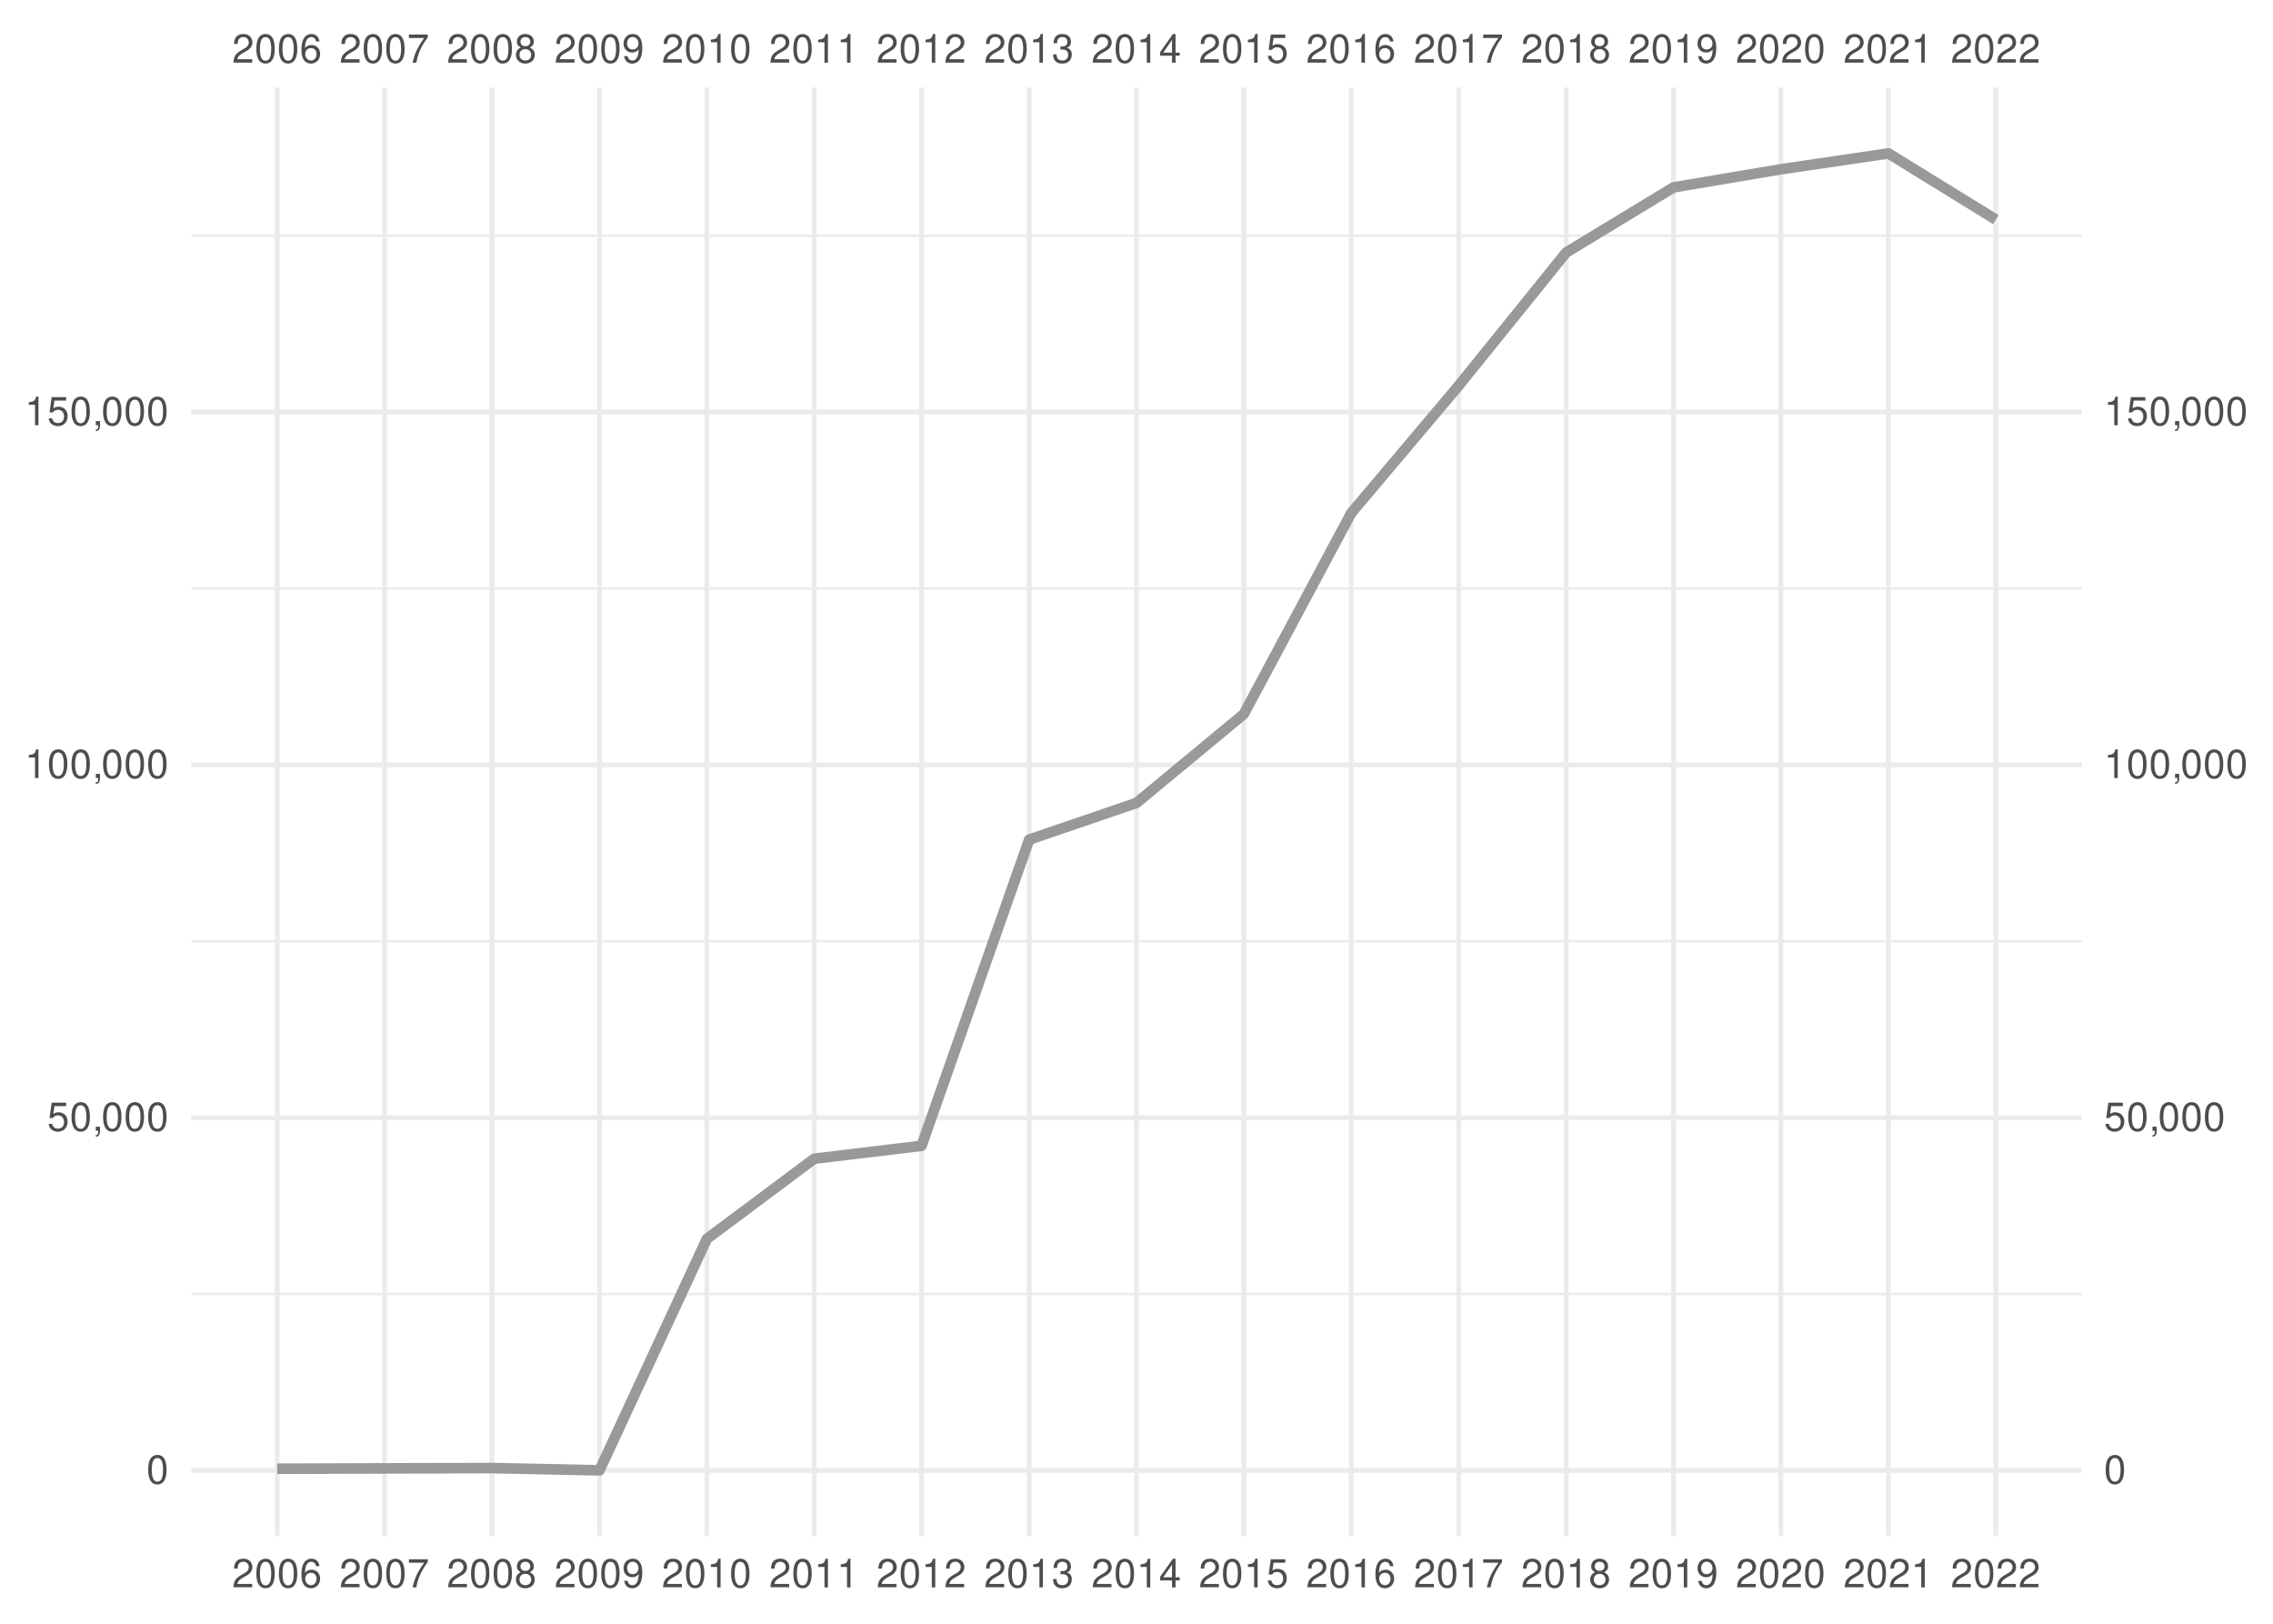
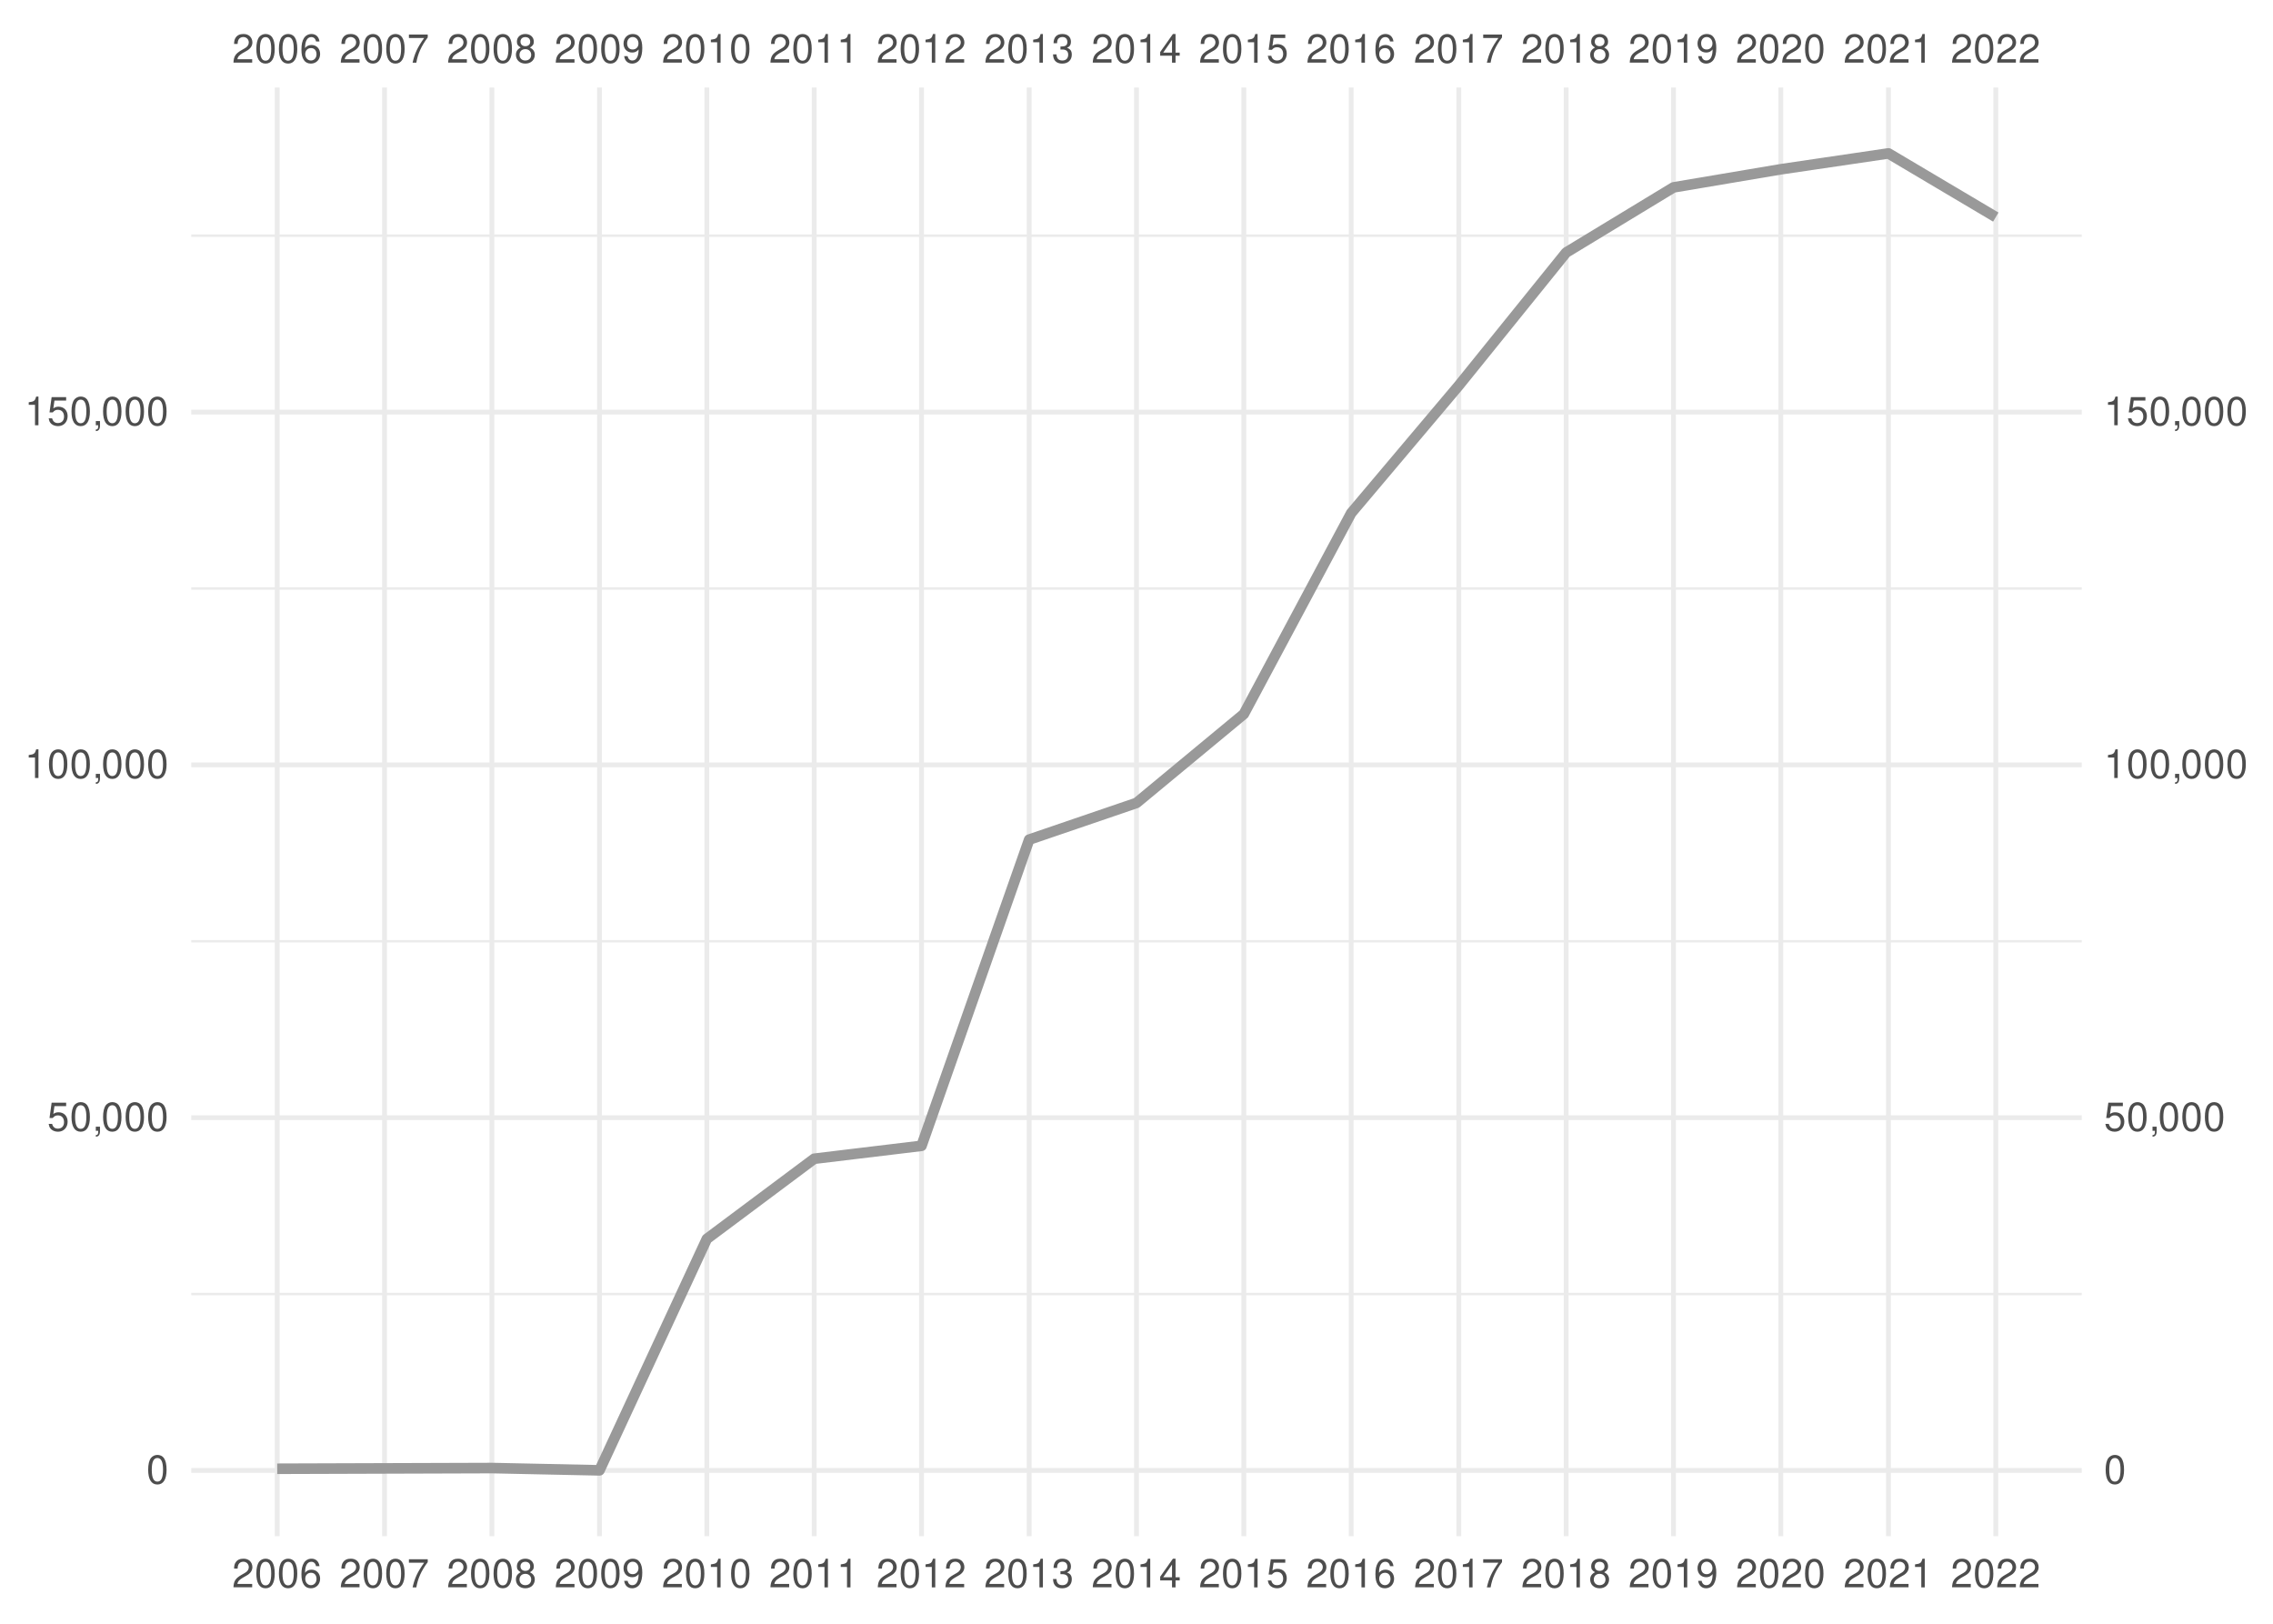
<svg xmlns="http://www.w3.org/2000/svg" xmlns:xlink="http://www.w3.org/1999/xlink" width="504pt" height="360pt" viewBox="0 0 504 360" version="1.1">
  <defs>
    <g>
      <symbol overflow="visible" id="glyph0-0">
        <path style="stroke:none;" d="" />
      </symbol>
      <symbol overflow="visible" id="glyph0-1">
        <path style="stroke:none;" d="M 4.453 -0.766 L 1.172 -0.766 C 1.25 -1.297 1.531 -1.625 2.297 -2.094 L 3.172 -2.594 C 4.047 -3.062 4.5 -3.719 4.5 -4.5 C 4.5 -5.031 4.281 -5.531 3.922 -5.875 C 3.547 -6.203 3.094 -6.359 2.5 -6.359 C 1.703 -6.359 1.125 -6.078 0.781 -5.531 C 0.547 -5.203 0.453 -4.797 0.438 -4.156 L 1.219 -4.156 C 1.234 -4.594 1.297 -4.844 1.406 -5.062 C 1.594 -5.438 2 -5.688 2.469 -5.688 C 3.172 -5.688 3.703 -5.172 3.703 -4.484 C 3.703 -3.969 3.406 -3.531 2.859 -3.219 L 2.047 -2.75 C 0.75 -2 0.375 -1.406 0.297 -0.016 L 4.453 -0.016 Z M 4.453 -0.766 " />
      </symbol>
      <symbol overflow="visible" id="glyph0-2">
        <path style="stroke:none;" d="M 2.422 -6.359 C 1.844 -6.359 1.312 -6.094 0.984 -5.672 C 0.578 -5.109 0.375 -4.25 0.375 -3.078 C 0.375 -0.938 1.078 0.203 2.422 0.203 C 3.734 0.203 4.453 -0.938 4.453 -3.031 C 4.453 -4.25 4.266 -5.078 3.859 -5.672 C 3.531 -6.109 3.016 -6.359 2.422 -6.359 Z M 2.422 -5.672 C 3.25 -5.672 3.672 -4.828 3.672 -3.094 C 3.672 -1.281 3.266 -0.438 2.406 -0.438 C 1.578 -0.438 1.172 -1.312 1.172 -3.062 C 1.172 -4.828 1.578 -5.672 2.422 -5.672 Z M 2.422 -5.672 " />
      </symbol>
      <symbol overflow="visible" id="glyph0-3">
        <path style="stroke:none;" d="M 4.375 -4.703 C 4.234 -5.75 3.562 -6.359 2.609 -6.359 C 1.922 -6.359 1.312 -6.031 0.938 -5.453 C 0.547 -4.828 0.375 -4.062 0.375 -2.906 C 0.375 -1.828 0.531 -1.156 0.906 -0.594 C 1.234 -0.078 1.781 0.203 2.469 0.203 C 3.656 0.203 4.516 -0.688 4.516 -1.922 C 4.516 -3.094 3.719 -3.922 2.609 -3.922 C 1.984 -3.922 1.5 -3.688 1.172 -3.234 C 1.172 -4.797 1.672 -5.672 2.562 -5.672 C 3.109 -5.672 3.484 -5.328 3.609 -4.703 Z M 2.5 -3.234 C 3.25 -3.234 3.719 -2.703 3.719 -1.859 C 3.719 -1.062 3.188 -0.484 2.484 -0.484 C 1.766 -0.484 1.219 -1.094 1.219 -1.906 C 1.219 -2.688 1.734 -3.234 2.5 -3.234 Z M 2.5 -3.234 " />
      </symbol>
      <symbol overflow="visible" id="glyph0-4">
        <path style="stroke:none;" d="M 4.578 -6.234 L 0.406 -6.234 L 0.406 -5.469 L 3.781 -5.469 C 2.281 -3.359 1.688 -2.047 1.219 0 L 2.047 0 C 2.391 -2 3.172 -3.719 4.578 -5.594 Z M 4.578 -6.234 " />
      </symbol>
      <symbol overflow="visible" id="glyph0-5">
        <path style="stroke:none;" d="M 3.438 -3.359 C 4.094 -3.75 4.297 -4.062 4.297 -4.656 C 4.297 -5.672 3.531 -6.359 2.422 -6.359 C 1.312 -6.359 0.547 -5.672 0.547 -4.672 C 0.547 -4.062 0.75 -3.75 1.391 -3.359 C 0.672 -2.984 0.328 -2.469 0.328 -1.766 C 0.328 -0.609 1.172 0.203 2.422 0.203 C 3.656 0.203 4.516 -0.609 4.516 -1.766 C 4.516 -2.469 4.156 -2.984 3.438 -3.359 Z M 2.422 -5.672 C 3.078 -5.672 3.5 -5.281 3.5 -4.641 C 3.5 -4.047 3.062 -3.656 2.422 -3.656 C 1.766 -3.656 1.344 -4.047 1.344 -4.656 C 1.344 -5.281 1.766 -5.672 2.422 -5.672 Z M 2.422 -3 C 3.188 -3 3.719 -2.484 3.719 -1.75 C 3.719 -0.984 3.203 -0.484 2.406 -0.484 C 1.641 -0.484 1.125 -1 1.125 -1.734 C 1.125 -2.5 1.641 -3 2.422 -3 Z M 2.422 -3 " />
      </symbol>
      <symbol overflow="visible" id="glyph0-6">
        <path style="stroke:none;" d="M 0.469 -1.453 C 0.609 -0.406 1.281 0.203 2.234 0.203 C 2.922 0.203 3.547 -0.125 3.922 -0.703 C 4.297 -1.328 4.484 -2.109 4.484 -3.25 C 4.484 -4.328 4.312 -5 3.953 -5.562 C 3.609 -6.094 3.062 -6.359 2.375 -6.359 C 1.188 -6.359 0.328 -5.469 0.328 -4.234 C 0.328 -3.062 1.125 -2.25 2.25 -2.25 C 2.844 -2.25 3.281 -2.453 3.672 -2.938 C 3.672 -1.359 3.172 -0.484 2.281 -0.484 C 1.734 -0.484 1.359 -0.828 1.234 -1.453 Z M 2.359 -5.688 C 3.094 -5.688 3.641 -5.078 3.641 -4.25 C 3.641 -3.469 3.109 -2.922 2.344 -2.922 C 1.594 -2.922 1.125 -3.453 1.125 -4.297 C 1.125 -5.109 1.641 -5.688 2.359 -5.688 Z M 2.359 -5.688 " />
      </symbol>
      <symbol overflow="visible" id="glyph0-7">
        <path style="stroke:none;" d="M 2.281 -4.531 L 2.281 0 L 3.047 0 L 3.047 -6.359 L 2.547 -6.359 C 2.266 -5.391 2.094 -5.25 0.891 -5.094 L 0.891 -4.531 Z M 2.281 -4.531 " />
      </symbol>
      <symbol overflow="visible" id="glyph0-8">
        <path style="stroke:none;" d="M 1.938 -2.922 L 2.359 -2.922 C 3.203 -2.922 3.656 -2.531 3.656 -1.766 C 3.656 -0.969 3.172 -0.484 2.375 -0.484 C 1.516 -0.484 1.109 -0.922 1.062 -1.844 L 0.281 -1.844 C 0.312 -1.344 0.406 -1 0.547 -0.719 C 0.875 -0.109 1.484 0.203 2.344 0.203 C 3.625 0.203 4.453 -0.578 4.453 -1.781 C 4.453 -2.594 4.141 -3.031 3.391 -3.297 C 3.969 -3.531 4.266 -3.969 4.266 -4.609 C 4.266 -5.703 3.547 -6.359 2.359 -6.359 C 1.109 -6.359 0.438 -5.656 0.406 -4.312 L 1.188 -4.312 C 1.203 -4.703 1.234 -4.922 1.328 -5.109 C 1.5 -5.469 1.891 -5.688 2.375 -5.688 C 3.062 -5.688 3.469 -5.266 3.469 -4.578 C 3.469 -4.141 3.312 -3.859 2.969 -3.719 C 2.766 -3.625 2.484 -3.594 1.938 -3.578 Z M 1.938 -2.922 " />
      </symbol>
      <symbol overflow="visible" id="glyph0-9">
        <path style="stroke:none;" d="M 2.875 -1.547 L 2.875 0 L 3.656 0 L 3.656 -1.547 L 4.578 -1.547 L 4.578 -2.234 L 3.656 -2.234 L 3.656 -6.359 L 3.078 -6.359 L 0.25 -2.359 L 0.25 -1.547 Z M 2.875 -2.234 L 0.922 -2.234 L 2.875 -5.047 Z M 2.875 -2.234 " />
      </symbol>
      <symbol overflow="visible" id="glyph0-10">
        <path style="stroke:none;" d="M 4.188 -6.234 L 0.969 -6.234 L 0.5 -2.844 L 1.219 -2.844 C 1.578 -3.266 1.875 -3.422 2.359 -3.422 C 3.203 -3.422 3.719 -2.844 3.719 -1.922 C 3.719 -1.031 3.203 -0.484 2.359 -0.484 C 1.688 -0.484 1.266 -0.828 1.078 -1.531 L 0.312 -1.531 C 0.406 -1.016 0.5 -0.781 0.688 -0.547 C 1.031 -0.078 1.672 0.203 2.375 0.203 C 3.641 0.203 4.516 -0.719 4.516 -2.031 C 4.516 -3.266 3.688 -4.109 2.5 -4.109 C 2.062 -4.109 1.703 -4 1.344 -3.734 L 1.594 -5.469 L 4.188 -5.469 Z M 4.188 -6.234 " />
      </symbol>
      <symbol overflow="visible" id="glyph0-11">
        <path style="stroke:none;" d="M 0.766 -0.922 L 0.766 0 L 1.297 0 L 1.297 0.156 C 1.297 0.766 1.172 0.938 0.766 0.953 L 0.766 1.297 C 1.344 1.312 1.688 0.891 1.688 0.141 L 1.688 -0.922 Z M 0.766 -0.922 " />
      </symbol>
    </g>
    <clipPath id="clip1">
      <path d="M 42.41 286 L 461.59 286 L 461.59 288 L 42.41 288 Z M 42.41 286 " />
    </clipPath>
    <clipPath id="clip2">
      <path d="M 42.41 208 L 461.59 208 L 461.59 209 L 42.41 209 Z M 42.41 208 " />
    </clipPath>
    <clipPath id="clip3">
      <path d="M 42.41 130 L 461.59 130 L 461.59 131 L 42.41 131 Z M 42.41 130 " />
    </clipPath>
    <clipPath id="clip4">
      <path d="M 42.41 51 L 461.59 51 L 461.59 53 L 42.41 53 Z M 42.41 51 " />
    </clipPath>
    <clipPath id="clip5">
      <path d="M 42.41 325 L 461.59 325 L 461.59 327 L 42.41 327 Z M 42.41 325 " />
    </clipPath>
    <clipPath id="clip6">
      <path d="M 42.41 247 L 461.59 247 L 461.59 249 L 42.41 249 Z M 42.41 247 " />
    </clipPath>
    <clipPath id="clip7">
      <path d="M 42.41 169 L 461.59 169 L 461.59 171 L 42.41 171 Z M 42.41 169 " />
    </clipPath>
    <clipPath id="clip8">
      <path d="M 42.41 90 L 461.59 90 L 461.59 92 L 42.41 92 Z M 42.41 90 " />
    </clipPath>
    <clipPath id="clip9">
      <path d="M 60 19.41 L 62 19.41 L 62 340.59 L 60 340.59 Z M 60 19.41 " />
    </clipPath>
    <clipPath id="clip10">
      <path d="M 84 19.41 L 86 19.41 L 86 340.59 L 84 340.59 Z M 84 19.41 " />
    </clipPath>
    <clipPath id="clip11">
      <path d="M 108 19.41 L 110 19.41 L 110 340.59 L 108 340.59 Z M 108 19.41 " />
    </clipPath>
    <clipPath id="clip12">
      <path d="M 132 19.41 L 134 19.41 L 134 340.59 L 132 340.59 Z M 132 19.41 " />
    </clipPath>
    <clipPath id="clip13">
      <path d="M 156 19.41 L 158 19.41 L 158 340.59 L 156 340.59 Z M 156 19.41 " />
    </clipPath>
    <clipPath id="clip14">
      <path d="M 179 19.41 L 182 19.41 L 182 340.59 L 179 340.59 Z M 179 19.41 " />
    </clipPath>
    <clipPath id="clip15">
      <path d="M 203 19.41 L 205 19.41 L 205 340.59 L 203 340.59 Z M 203 19.41 " />
    </clipPath>
    <clipPath id="clip16">
      <path d="M 227 19.41 L 229 19.41 L 229 340.59 L 227 340.59 Z M 227 19.41 " />
    </clipPath>
    <clipPath id="clip17">
      <path d="M 251 19.41 L 253 19.41 L 253 340.59 L 251 340.59 Z M 251 19.41 " />
    </clipPath>
    <clipPath id="clip18">
      <path d="M 275 19.41 L 277 19.41 L 277 340.59 L 275 340.59 Z M 275 19.41 " />
    </clipPath>
    <clipPath id="clip19">
      <path d="M 299 19.41 L 301 19.41 L 301 340.59 L 299 340.59 Z M 299 19.41 " />
    </clipPath>
    <clipPath id="clip20">
      <path d="M 322 19.41 L 325 19.41 L 325 340.59 L 322 340.59 Z M 322 19.41 " />
    </clipPath>
    <clipPath id="clip21">
      <path d="M 346 19.41 L 348 19.41 L 348 340.59 L 346 340.59 Z M 346 19.41 " />
    </clipPath>
    <clipPath id="clip22">
      <path d="M 370 19.41 L 372 19.41 L 372 340.59 L 370 340.59 Z M 370 19.41 " />
    </clipPath>
    <clipPath id="clip23">
      <path d="M 394 19.41 L 396 19.41 L 396 340.59 L 394 340.59 Z M 394 19.41 " />
    </clipPath>
    <clipPath id="clip24">
      <path d="M 418 19.41 L 420 19.41 L 420 340.59 L 418 340.59 Z M 418 19.41 " />
    </clipPath>
    <clipPath id="clip25">
      <path d="M 442 19.41 L 444 19.41 L 444 340.59 L 442 340.59 Z M 442 19.41 " />
    </clipPath>
  </defs>
  <g id="surface41">
    <rect x="0" y="0" width="504" height="360" style="fill:rgb(100%,100%,100%);fill-opacity:1;stroke:none;" />
    <g clip-path="url(#clip1)" clip-rule="nonzero">
      <path style="fill:none;stroke-width:0.533;stroke-linecap:butt;stroke-linejoin:round;stroke:rgb(92.157%,92.157%,92.157%);stroke-opacity:1;stroke-miterlimit:10;" d="M 42.41 286.902 L 461.59 286.902 " />
    </g>
    <g clip-path="url(#clip2)" clip-rule="nonzero">
      <path style="fill:none;stroke-width:0.533;stroke-linecap:butt;stroke-linejoin:round;stroke:rgb(92.157%,92.157%,92.157%);stroke-opacity:1;stroke-miterlimit:10;" d="M 42.41 208.688 L 461.59 208.688 " />
    </g>
    <g clip-path="url(#clip3)" clip-rule="nonzero">
      <path style="fill:none;stroke-width:0.533;stroke-linecap:butt;stroke-linejoin:round;stroke:rgb(92.157%,92.157%,92.157%);stroke-opacity:1;stroke-miterlimit:10;" d="M 42.41 130.473 L 461.59 130.473 " />
    </g>
    <g clip-path="url(#clip4)" clip-rule="nonzero">
      <path style="fill:none;stroke-width:0.533;stroke-linecap:butt;stroke-linejoin:round;stroke:rgb(92.157%,92.157%,92.157%);stroke-opacity:1;stroke-miterlimit:10;" d="M 42.41 52.258 L 461.59 52.258 " />
    </g>
    <g clip-path="url(#clip5)" clip-rule="nonzero">
      <path style="fill:none;stroke-width:1.067;stroke-linecap:butt;stroke-linejoin:round;stroke:rgb(92.157%,92.157%,92.157%);stroke-opacity:1;stroke-miterlimit:10;" d="M 42.41 326.012 L 461.59 326.012 " />
    </g>
    <g clip-path="url(#clip6)" clip-rule="nonzero">
      <path style="fill:none;stroke-width:1.067;stroke-linecap:butt;stroke-linejoin:round;stroke:rgb(92.157%,92.157%,92.157%);stroke-opacity:1;stroke-miterlimit:10;" d="M 42.41 247.797 L 461.59 247.797 " />
    </g>
    <g clip-path="url(#clip7)" clip-rule="nonzero">
      <path style="fill:none;stroke-width:1.067;stroke-linecap:butt;stroke-linejoin:round;stroke:rgb(92.157%,92.157%,92.157%);stroke-opacity:1;stroke-miterlimit:10;" d="M 42.41 169.578 L 461.59 169.578 " />
    </g>
    <g clip-path="url(#clip8)" clip-rule="nonzero">
      <path style="fill:none;stroke-width:1.067;stroke-linecap:butt;stroke-linejoin:round;stroke:rgb(92.157%,92.157%,92.157%);stroke-opacity:1;stroke-miterlimit:10;" d="M 42.41 91.363 L 461.59 91.363 " />
    </g>
    <g clip-path="url(#clip9)" clip-rule="nonzero">
      <path style="fill:none;stroke-width:1.067;stroke-linecap:butt;stroke-linejoin:round;stroke:rgb(92.157%,92.157%,92.157%);stroke-opacity:1;stroke-miterlimit:10;" d="M 61.465 340.59 L 61.465 19.41 " />
    </g>
    <g clip-path="url(#clip10)" clip-rule="nonzero">
      <path style="fill:none;stroke-width:1.067;stroke-linecap:butt;stroke-linejoin:round;stroke:rgb(92.157%,92.157%,92.157%);stroke-opacity:1;stroke-miterlimit:10;" d="M 85.266 340.59 L 85.266 19.41 " />
    </g>
    <g clip-path="url(#clip11)" clip-rule="nonzero">
      <path style="fill:none;stroke-width:1.067;stroke-linecap:butt;stroke-linejoin:round;stroke:rgb(92.157%,92.157%,92.157%);stroke-opacity:1;stroke-miterlimit:10;" d="M 109.066 340.59 L 109.066 19.41 " />
    </g>
    <g clip-path="url(#clip12)" clip-rule="nonzero">
      <path style="fill:none;stroke-width:1.067;stroke-linecap:butt;stroke-linejoin:round;stroke:rgb(92.157%,92.157%,92.157%);stroke-opacity:1;stroke-miterlimit:10;" d="M 132.93 340.59 L 132.93 19.41 " />
    </g>
    <g clip-path="url(#clip13)" clip-rule="nonzero">
      <path style="fill:none;stroke-width:1.067;stroke-linecap:butt;stroke-linejoin:round;stroke:rgb(92.157%,92.157%,92.157%);stroke-opacity:1;stroke-miterlimit:10;" d="M 156.73 340.59 L 156.73 19.41 " />
    </g>
    <g clip-path="url(#clip14)" clip-rule="nonzero">
      <path style="fill:none;stroke-width:1.067;stroke-linecap:butt;stroke-linejoin:round;stroke:rgb(92.157%,92.157%,92.157%);stroke-opacity:1;stroke-miterlimit:10;" d="M 180.531 340.59 L 180.531 19.41 " />
    </g>
    <g clip-path="url(#clip15)" clip-rule="nonzero">
      <path style="fill:none;stroke-width:1.067;stroke-linecap:butt;stroke-linejoin:round;stroke:rgb(92.157%,92.157%,92.157%);stroke-opacity:1;stroke-miterlimit:10;" d="M 204.332 340.59 L 204.332 19.41 " />
    </g>
    <g clip-path="url(#clip16)" clip-rule="nonzero">
      <path style="fill:none;stroke-width:1.067;stroke-linecap:butt;stroke-linejoin:round;stroke:rgb(92.157%,92.157%,92.157%);stroke-opacity:1;stroke-miterlimit:10;" d="M 228.199 340.59 L 228.199 19.41 " />
    </g>
    <g clip-path="url(#clip17)" clip-rule="nonzero">
      <path style="fill:none;stroke-width:1.067;stroke-linecap:butt;stroke-linejoin:round;stroke:rgb(92.157%,92.157%,92.157%);stroke-opacity:1;stroke-miterlimit:10;" d="M 252 340.59 L 252 19.41 " />
    </g>
    <g clip-path="url(#clip18)" clip-rule="nonzero">
      <path style="fill:none;stroke-width:1.067;stroke-linecap:butt;stroke-linejoin:round;stroke:rgb(92.157%,92.157%,92.157%);stroke-opacity:1;stroke-miterlimit:10;" d="M 275.801 340.59 L 275.801 19.41 " />
    </g>
    <g clip-path="url(#clip19)" clip-rule="nonzero">
      <path style="fill:none;stroke-width:1.067;stroke-linecap:butt;stroke-linejoin:round;stroke:rgb(92.157%,92.157%,92.157%);stroke-opacity:1;stroke-miterlimit:10;" d="M 299.602 340.59 L 299.602 19.41 " />
    </g>
    <g clip-path="url(#clip20)" clip-rule="nonzero">
      <path style="fill:none;stroke-width:1.067;stroke-linecap:butt;stroke-linejoin:round;stroke:rgb(92.157%,92.157%,92.157%);stroke-opacity:1;stroke-miterlimit:10;" d="M 323.469 340.59 L 323.469 19.41 " />
    </g>
    <g clip-path="url(#clip21)" clip-rule="nonzero">
      <path style="fill:none;stroke-width:1.067;stroke-linecap:butt;stroke-linejoin:round;stroke:rgb(92.157%,92.157%,92.157%);stroke-opacity:1;stroke-miterlimit:10;" d="M 347.27 340.59 L 347.27 19.41 " />
    </g>
    <g clip-path="url(#clip22)" clip-rule="nonzero">
      <path style="fill:none;stroke-width:1.067;stroke-linecap:butt;stroke-linejoin:round;stroke:rgb(92.157%,92.157%,92.157%);stroke-opacity:1;stroke-miterlimit:10;" d="M 371.07 340.59 L 371.07 19.41 " />
    </g>
    <g clip-path="url(#clip23)" clip-rule="nonzero">
      <path style="fill:none;stroke-width:1.067;stroke-linecap:butt;stroke-linejoin:round;stroke:rgb(92.157%,92.157%,92.157%);stroke-opacity:1;stroke-miterlimit:10;" d="M 394.867 340.59 L 394.867 19.41 " />
    </g>
    <g clip-path="url(#clip24)" clip-rule="nonzero">
      <path style="fill:none;stroke-width:1.067;stroke-linecap:butt;stroke-linejoin:round;stroke:rgb(92.157%,92.157%,92.157%);stroke-opacity:1;stroke-miterlimit:10;" d="M 418.734 340.59 L 418.734 19.41 " />
    </g>
    <g clip-path="url(#clip25)" clip-rule="nonzero">
      <path style="fill:none;stroke-width:1.067;stroke-linecap:butt;stroke-linejoin:round;stroke:rgb(92.157%,92.157%,92.157%);stroke-opacity:1;stroke-miterlimit:10;" d="M 442.535 340.59 L 442.535 19.41 " />
    </g>
-     <path style="fill:none;stroke-width:2.347;stroke-linecap:butt;stroke-linejoin:round;stroke:rgb(60%,60%,60%);stroke-opacity:1;stroke-miterlimit:10;" d="M 61.465 325.637 L 109.066 325.484 L 132.93 325.988 L 156.73 274.68 L 180.531 256.906 L 204.332 254.039 L 228.199 186.152 L 252 178.02 L 275.801 158.309 L 299.602 113.762 L 323.469 85.469 L 347.27 55.988 L 371.07 41.547 L 394.867 37.531 L 418.734 34.012 L 442.535 48.684 " />
+     <path style="fill:none;stroke-width:2.347;stroke-linecap:butt;stroke-linejoin:round;stroke:rgb(60%,60%,60%);stroke-opacity:1;stroke-miterlimit:10;" d="M 61.465 325.637 L 109.066 325.484 L 132.93 325.988 L 156.73 274.68 L 180.531 256.906 L 204.332 254.039 L 228.199 186.152 L 252 178.02 L 275.801 158.309 L 299.602 113.762 L 323.469 85.469 L 347.27 55.988 L 371.07 41.547 L 394.867 37.531 L 418.734 34.012 L 442.535 48.129 " />
    <g style="fill:rgb(30.196%,30.196%,30.196%);fill-opacity:1;">
      <use xlink:href="#glyph0-1" x="51.465" y="13.896" />
      <use xlink:href="#glyph0-2" x="56.465" y="13.896" />
      <use xlink:href="#glyph0-2" x="61.465" y="13.896" />
      <use xlink:href="#glyph0-3" x="66.465" y="13.896" />
    </g>
    <g style="fill:rgb(30.196%,30.196%,30.196%);fill-opacity:1;">
      <use xlink:href="#glyph0-1" x="75.266" y="13.896" />
      <use xlink:href="#glyph0-2" x="80.266" y="13.896" />
      <use xlink:href="#glyph0-2" x="85.266" y="13.896" />
      <use xlink:href="#glyph0-4" x="90.266" y="13.896" />
    </g>
    <g style="fill:rgb(30.196%,30.196%,30.196%);fill-opacity:1;">
      <use xlink:href="#glyph0-1" x="99.066" y="13.896" />
      <use xlink:href="#glyph0-2" x="104.066" y="13.896" />
      <use xlink:href="#glyph0-2" x="109.066" y="13.896" />
      <use xlink:href="#glyph0-5" x="114.066" y="13.896" />
    </g>
    <g style="fill:rgb(30.196%,30.196%,30.196%);fill-opacity:1;">
      <use xlink:href="#glyph0-1" x="122.93" y="13.896" />
      <use xlink:href="#glyph0-2" x="127.93" y="13.896" />
      <use xlink:href="#glyph0-2" x="132.93" y="13.896" />
      <use xlink:href="#glyph0-6" x="137.93" y="13.896" />
    </g>
    <g style="fill:rgb(30.196%,30.196%,30.196%);fill-opacity:1;">
      <use xlink:href="#glyph0-1" x="146.73" y="13.896" />
      <use xlink:href="#glyph0-2" x="151.73" y="13.896" />
      <use xlink:href="#glyph0-7" x="156.73" y="13.896" />
      <use xlink:href="#glyph0-2" x="161.73" y="13.896" />
    </g>
    <g style="fill:rgb(30.196%,30.196%,30.196%);fill-opacity:1;">
      <use xlink:href="#glyph0-1" x="170.531" y="13.896" />
      <use xlink:href="#glyph0-2" x="175.531" y="13.896" />
      <use xlink:href="#glyph0-7" x="180.531" y="13.896" />
      <use xlink:href="#glyph0-7" x="185.531" y="13.896" />
    </g>
    <g style="fill:rgb(30.196%,30.196%,30.196%);fill-opacity:1;">
      <use xlink:href="#glyph0-1" x="194.332" y="13.896" />
      <use xlink:href="#glyph0-2" x="199.332" y="13.896" />
      <use xlink:href="#glyph0-7" x="204.332" y="13.896" />
      <use xlink:href="#glyph0-1" x="209.332" y="13.896" />
    </g>
    <g style="fill:rgb(30.196%,30.196%,30.196%);fill-opacity:1;">
      <use xlink:href="#glyph0-1" x="218.199" y="13.896" />
      <use xlink:href="#glyph0-2" x="223.199" y="13.896" />
      <use xlink:href="#glyph0-7" x="228.199" y="13.896" />
      <use xlink:href="#glyph0-8" x="233.199" y="13.896" />
    </g>
    <g style="fill:rgb(30.196%,30.196%,30.196%);fill-opacity:1;">
      <use xlink:href="#glyph0-1" x="242" y="13.896" />
      <use xlink:href="#glyph0-2" x="247" y="13.896" />
      <use xlink:href="#glyph0-7" x="252" y="13.896" />
      <use xlink:href="#glyph0-9" x="257" y="13.896" />
    </g>
    <g style="fill:rgb(30.196%,30.196%,30.196%);fill-opacity:1;">
      <use xlink:href="#glyph0-1" x="265.801" y="13.896" />
      <use xlink:href="#glyph0-2" x="270.801" y="13.896" />
      <use xlink:href="#glyph0-7" x="275.801" y="13.896" />
      <use xlink:href="#glyph0-10" x="280.801" y="13.896" />
    </g>
    <g style="fill:rgb(30.196%,30.196%,30.196%);fill-opacity:1;">
      <use xlink:href="#glyph0-1" x="289.602" y="13.896" />
      <use xlink:href="#glyph0-2" x="294.602" y="13.896" />
      <use xlink:href="#glyph0-7" x="299.602" y="13.896" />
      <use xlink:href="#glyph0-3" x="304.602" y="13.896" />
    </g>
    <g style="fill:rgb(30.196%,30.196%,30.196%);fill-opacity:1;">
      <use xlink:href="#glyph0-1" x="313.469" y="13.896" />
      <use xlink:href="#glyph0-2" x="318.469" y="13.896" />
      <use xlink:href="#glyph0-7" x="323.469" y="13.896" />
      <use xlink:href="#glyph0-4" x="328.469" y="13.896" />
    </g>
    <g style="fill:rgb(30.196%,30.196%,30.196%);fill-opacity:1;">
      <use xlink:href="#glyph0-1" x="337.27" y="13.896" />
      <use xlink:href="#glyph0-2" x="342.27" y="13.896" />
      <use xlink:href="#glyph0-7" x="347.27" y="13.896" />
      <use xlink:href="#glyph0-5" x="352.27" y="13.896" />
    </g>
    <g style="fill:rgb(30.196%,30.196%,30.196%);fill-opacity:1;">
      <use xlink:href="#glyph0-1" x="361.07" y="13.896" />
      <use xlink:href="#glyph0-2" x="366.07" y="13.896" />
      <use xlink:href="#glyph0-7" x="371.07" y="13.896" />
      <use xlink:href="#glyph0-6" x="376.07" y="13.896" />
    </g>
    <g style="fill:rgb(30.196%,30.196%,30.196%);fill-opacity:1;">
      <use xlink:href="#glyph0-1" x="384.867" y="13.896" />
      <use xlink:href="#glyph0-2" x="389.867" y="13.896" />
      <use xlink:href="#glyph0-1" x="394.867" y="13.896" />
      <use xlink:href="#glyph0-2" x="399.867" y="13.896" />
    </g>
    <g style="fill:rgb(30.196%,30.196%,30.196%);fill-opacity:1;">
      <use xlink:href="#glyph0-1" x="408.734" y="13.896" />
      <use xlink:href="#glyph0-2" x="413.734" y="13.896" />
      <use xlink:href="#glyph0-1" x="418.734" y="13.896" />
      <use xlink:href="#glyph0-7" x="423.734" y="13.896" />
    </g>
    <g style="fill:rgb(30.196%,30.196%,30.196%);fill-opacity:1;">
      <use xlink:href="#glyph0-1" x="432.535" y="13.896" />
      <use xlink:href="#glyph0-2" x="437.535" y="13.896" />
      <use xlink:href="#glyph0-1" x="442.535" y="13.896" />
      <use xlink:href="#glyph0-1" x="447.535" y="13.896" />
    </g>
    <g style="fill:rgb(30.196%,30.196%,30.196%);fill-opacity:1;">
      <use xlink:href="#glyph0-2" x="32.48" y="328.927" />
    </g>
    <g style="fill:rgb(30.196%,30.196%,30.196%);fill-opacity:1;">
      <use xlink:href="#glyph0-10" x="10.48" y="250.712" />
      <use xlink:href="#glyph0-2" x="15.48" y="250.712" />
      <use xlink:href="#glyph0-11" x="20.48" y="250.712" />
      <use xlink:href="#glyph0-2" x="22.48" y="250.712" />
      <use xlink:href="#glyph0-2" x="27.48" y="250.712" />
      <use xlink:href="#glyph0-2" x="32.48" y="250.712" />
    </g>
    <g style="fill:rgb(30.196%,30.196%,30.196%);fill-opacity:1;">
      <use xlink:href="#glyph0-7" x="5.48" y="172.493" />
      <use xlink:href="#glyph0-2" x="10.48" y="172.493" />
      <use xlink:href="#glyph0-2" x="15.48" y="172.493" />
      <use xlink:href="#glyph0-11" x="20.48" y="172.493" />
      <use xlink:href="#glyph0-2" x="22.48" y="172.493" />
      <use xlink:href="#glyph0-2" x="27.48" y="172.493" />
      <use xlink:href="#glyph0-2" x="32.48" y="172.493" />
    </g>
    <g style="fill:rgb(30.196%,30.196%,30.196%);fill-opacity:1;">
      <use xlink:href="#glyph0-7" x="5.48" y="94.278" />
      <use xlink:href="#glyph0-10" x="10.48" y="94.278" />
      <use xlink:href="#glyph0-2" x="15.48" y="94.278" />
      <use xlink:href="#glyph0-11" x="20.48" y="94.278" />
      <use xlink:href="#glyph0-2" x="22.48" y="94.278" />
      <use xlink:href="#glyph0-2" x="27.48" y="94.278" />
      <use xlink:href="#glyph0-2" x="32.48" y="94.278" />
    </g>
    <g style="fill:rgb(30.196%,30.196%,30.196%);fill-opacity:1;">
      <use xlink:href="#glyph0-2" x="466.52" y="328.927" />
    </g>
    <g style="fill:rgb(30.196%,30.196%,30.196%);fill-opacity:1;">
      <use xlink:href="#glyph0-10" x="466.52" y="250.712" />
      <use xlink:href="#glyph0-2" x="471.52" y="250.712" />
      <use xlink:href="#glyph0-11" x="476.52" y="250.712" />
      <use xlink:href="#glyph0-2" x="478.52" y="250.712" />
      <use xlink:href="#glyph0-2" x="483.52" y="250.712" />
      <use xlink:href="#glyph0-2" x="488.52" y="250.712" />
    </g>
    <g style="fill:rgb(30.196%,30.196%,30.196%);fill-opacity:1;">
      <use xlink:href="#glyph0-7" x="466.52" y="172.493" />
      <use xlink:href="#glyph0-2" x="471.52" y="172.493" />
      <use xlink:href="#glyph0-2" x="476.52" y="172.493" />
      <use xlink:href="#glyph0-11" x="481.52" y="172.493" />
      <use xlink:href="#glyph0-2" x="483.52" y="172.493" />
      <use xlink:href="#glyph0-2" x="488.52" y="172.493" />
      <use xlink:href="#glyph0-2" x="493.52" y="172.493" />
    </g>
    <g style="fill:rgb(30.196%,30.196%,30.196%);fill-opacity:1;">
      <use xlink:href="#glyph0-7" x="466.52" y="94.278" />
      <use xlink:href="#glyph0-10" x="471.52" y="94.278" />
      <use xlink:href="#glyph0-2" x="476.52" y="94.278" />
      <use xlink:href="#glyph0-11" x="481.52" y="94.278" />
      <use xlink:href="#glyph0-2" x="483.52" y="94.278" />
      <use xlink:href="#glyph0-2" x="488.52" y="94.278" />
      <use xlink:href="#glyph0-2" x="493.52" y="94.278" />
    </g>
    <g style="fill:rgb(30.196%,30.196%,30.196%);fill-opacity:1;">
      <use xlink:href="#glyph0-1" x="51.465" y="351.935" />
      <use xlink:href="#glyph0-2" x="56.465" y="351.935" />
      <use xlink:href="#glyph0-2" x="61.465" y="351.935" />
      <use xlink:href="#glyph0-3" x="66.465" y="351.935" />
    </g>
    <g style="fill:rgb(30.196%,30.196%,30.196%);fill-opacity:1;">
      <use xlink:href="#glyph0-1" x="75.266" y="351.935" />
      <use xlink:href="#glyph0-2" x="80.266" y="351.935" />
      <use xlink:href="#glyph0-2" x="85.266" y="351.935" />
      <use xlink:href="#glyph0-4" x="90.266" y="351.935" />
    </g>
    <g style="fill:rgb(30.196%,30.196%,30.196%);fill-opacity:1;">
      <use xlink:href="#glyph0-1" x="99.066" y="351.935" />
      <use xlink:href="#glyph0-2" x="104.066" y="351.935" />
      <use xlink:href="#glyph0-2" x="109.066" y="351.935" />
      <use xlink:href="#glyph0-5" x="114.066" y="351.935" />
    </g>
    <g style="fill:rgb(30.196%,30.196%,30.196%);fill-opacity:1;">
      <use xlink:href="#glyph0-1" x="122.93" y="351.935" />
      <use xlink:href="#glyph0-2" x="127.93" y="351.935" />
      <use xlink:href="#glyph0-2" x="132.93" y="351.935" />
      <use xlink:href="#glyph0-6" x="137.93" y="351.935" />
    </g>
    <g style="fill:rgb(30.196%,30.196%,30.196%);fill-opacity:1;">
      <use xlink:href="#glyph0-1" x="146.73" y="351.935" />
      <use xlink:href="#glyph0-2" x="151.73" y="351.935" />
      <use xlink:href="#glyph0-7" x="156.73" y="351.935" />
      <use xlink:href="#glyph0-2" x="161.73" y="351.935" />
    </g>
    <g style="fill:rgb(30.196%,30.196%,30.196%);fill-opacity:1;">
      <use xlink:href="#glyph0-1" x="170.531" y="351.935" />
      <use xlink:href="#glyph0-2" x="175.531" y="351.935" />
      <use xlink:href="#glyph0-7" x="180.531" y="351.935" />
      <use xlink:href="#glyph0-7" x="185.531" y="351.935" />
    </g>
    <g style="fill:rgb(30.196%,30.196%,30.196%);fill-opacity:1;">
      <use xlink:href="#glyph0-1" x="194.332" y="351.935" />
      <use xlink:href="#glyph0-2" x="199.332" y="351.935" />
      <use xlink:href="#glyph0-7" x="204.332" y="351.935" />
      <use xlink:href="#glyph0-1" x="209.332" y="351.935" />
    </g>
    <g style="fill:rgb(30.196%,30.196%,30.196%);fill-opacity:1;">
      <use xlink:href="#glyph0-1" x="218.199" y="351.935" />
      <use xlink:href="#glyph0-2" x="223.199" y="351.935" />
      <use xlink:href="#glyph0-7" x="228.199" y="351.935" />
      <use xlink:href="#glyph0-8" x="233.199" y="351.935" />
    </g>
    <g style="fill:rgb(30.196%,30.196%,30.196%);fill-opacity:1;">
      <use xlink:href="#glyph0-1" x="242" y="351.935" />
      <use xlink:href="#glyph0-2" x="247" y="351.935" />
      <use xlink:href="#glyph0-7" x="252" y="351.935" />
      <use xlink:href="#glyph0-9" x="257" y="351.935" />
    </g>
    <g style="fill:rgb(30.196%,30.196%,30.196%);fill-opacity:1;">
      <use xlink:href="#glyph0-1" x="265.801" y="351.935" />
      <use xlink:href="#glyph0-2" x="270.801" y="351.935" />
      <use xlink:href="#glyph0-7" x="275.801" y="351.935" />
      <use xlink:href="#glyph0-10" x="280.801" y="351.935" />
    </g>
    <g style="fill:rgb(30.196%,30.196%,30.196%);fill-opacity:1;">
      <use xlink:href="#glyph0-1" x="289.602" y="351.935" />
      <use xlink:href="#glyph0-2" x="294.602" y="351.935" />
      <use xlink:href="#glyph0-7" x="299.602" y="351.935" />
      <use xlink:href="#glyph0-3" x="304.602" y="351.935" />
    </g>
    <g style="fill:rgb(30.196%,30.196%,30.196%);fill-opacity:1;">
      <use xlink:href="#glyph0-1" x="313.469" y="351.935" />
      <use xlink:href="#glyph0-2" x="318.469" y="351.935" />
      <use xlink:href="#glyph0-7" x="323.469" y="351.935" />
      <use xlink:href="#glyph0-4" x="328.469" y="351.935" />
    </g>
    <g style="fill:rgb(30.196%,30.196%,30.196%);fill-opacity:1;">
      <use xlink:href="#glyph0-1" x="337.27" y="351.935" />
      <use xlink:href="#glyph0-2" x="342.27" y="351.935" />
      <use xlink:href="#glyph0-7" x="347.27" y="351.935" />
      <use xlink:href="#glyph0-5" x="352.27" y="351.935" />
    </g>
    <g style="fill:rgb(30.196%,30.196%,30.196%);fill-opacity:1;">
      <use xlink:href="#glyph0-1" x="361.07" y="351.935" />
      <use xlink:href="#glyph0-2" x="366.07" y="351.935" />
      <use xlink:href="#glyph0-7" x="371.07" y="351.935" />
      <use xlink:href="#glyph0-6" x="376.07" y="351.935" />
    </g>
    <g style="fill:rgb(30.196%,30.196%,30.196%);fill-opacity:1;">
      <use xlink:href="#glyph0-1" x="384.867" y="351.935" />
      <use xlink:href="#glyph0-2" x="389.867" y="351.935" />
      <use xlink:href="#glyph0-1" x="394.867" y="351.935" />
      <use xlink:href="#glyph0-2" x="399.867" y="351.935" />
    </g>
    <g style="fill:rgb(30.196%,30.196%,30.196%);fill-opacity:1;">
      <use xlink:href="#glyph0-1" x="408.734" y="351.935" />
      <use xlink:href="#glyph0-2" x="413.734" y="351.935" />
      <use xlink:href="#glyph0-1" x="418.734" y="351.935" />
      <use xlink:href="#glyph0-7" x="423.734" y="351.935" />
    </g>
    <g style="fill:rgb(30.196%,30.196%,30.196%);fill-opacity:1;">
      <use xlink:href="#glyph0-1" x="432.535" y="351.935" />
      <use xlink:href="#glyph0-2" x="437.535" y="351.935" />
      <use xlink:href="#glyph0-1" x="442.535" y="351.935" />
      <use xlink:href="#glyph0-1" x="447.535" y="351.935" />
    </g>
  </g>
</svg>
